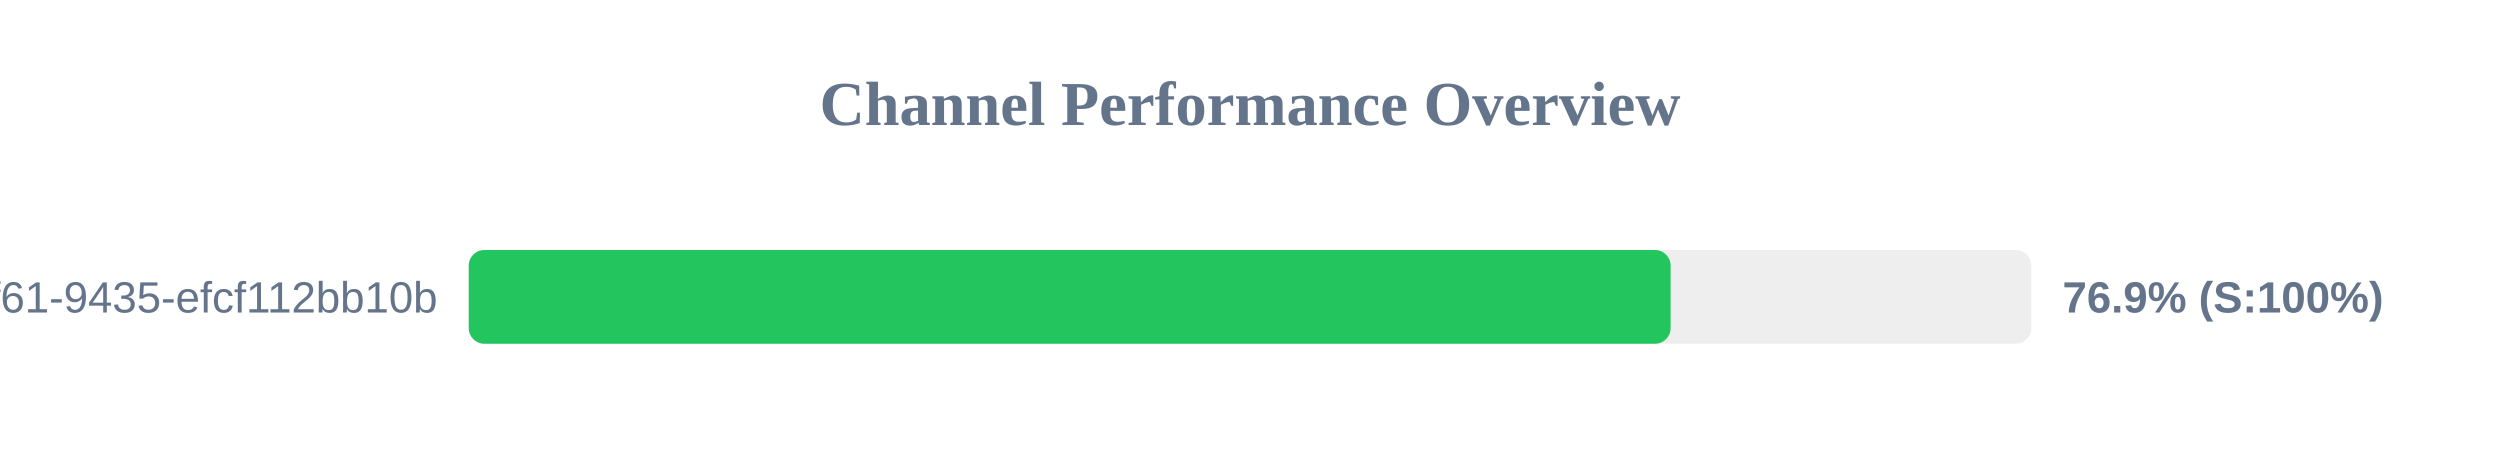
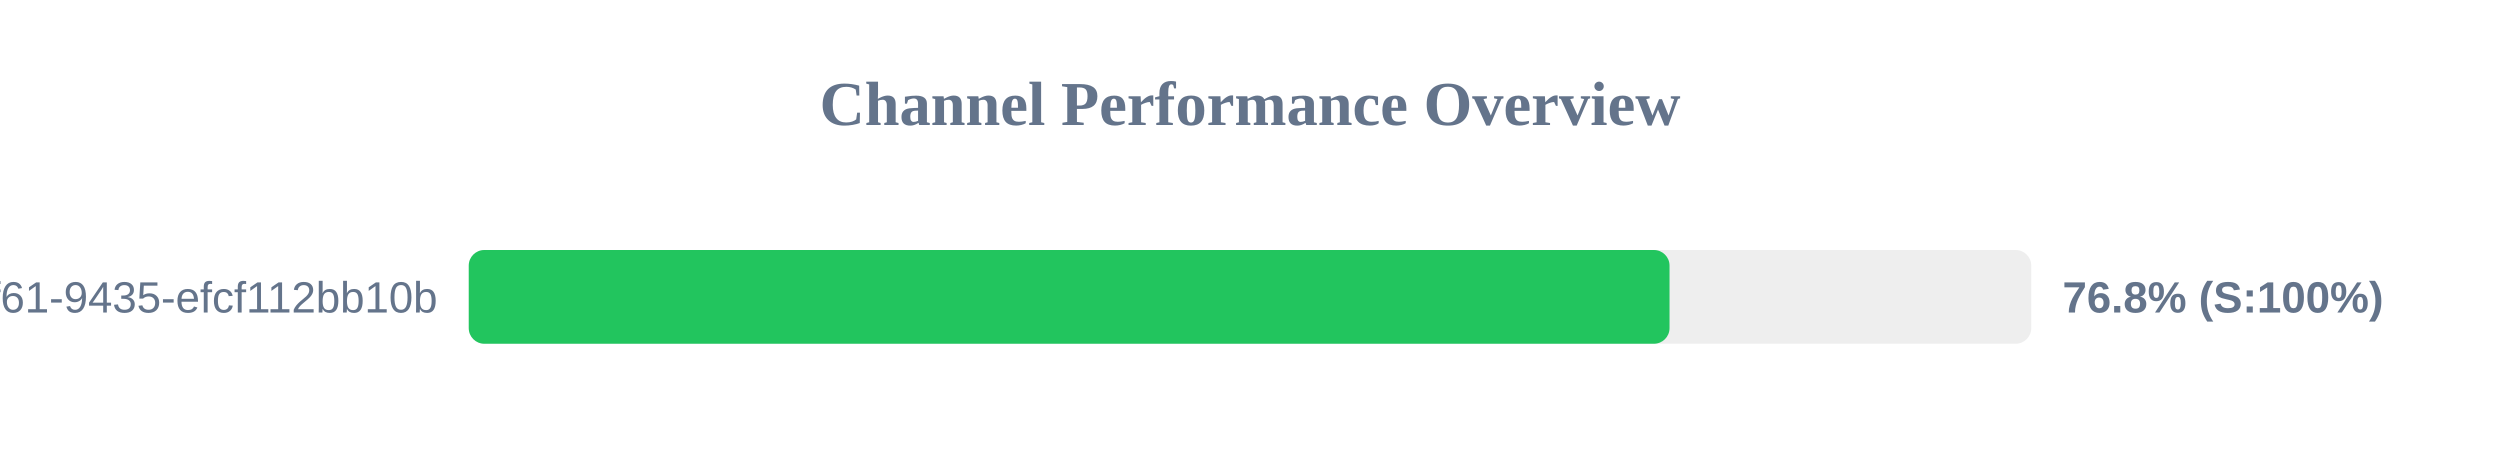
<svg xmlns="http://www.w3.org/2000/svg" width="800" height="150" version="1.1">
  <style>
        .row { font: 14px Arial; fill: #64748b; }
        .score { font: bold 14px Arial; fill: #64748b; }
    </style>
  <text x="400" y="40" text-anchor="middle" font-size="20px" font-weight="bold" fill="#64748b">Channel Performance Overview</text>
  <rect x="150" y="80" width="500" height="30" fill="#eee" rx="5" />
-   <rect x="150" y="80" width="384.6" height="30" fill="#22c55e" rx="5" />
+   <rect x="150" y="80" width="384.25" height="30" fill="#22c55e" rx="5" />
  <text x="140" y="100" text-anchor="end" class="row">?uuid=07c122ad-50b2-4f61-9435-efcf112bb10b</text>
-   <text x="660" y="100" text-anchor="start" class="score">76.9% (S:100%)</text>
+   <text x="660" y="100" text-anchor="start" class="score">76.8% (S:100%)</text>
</svg>
